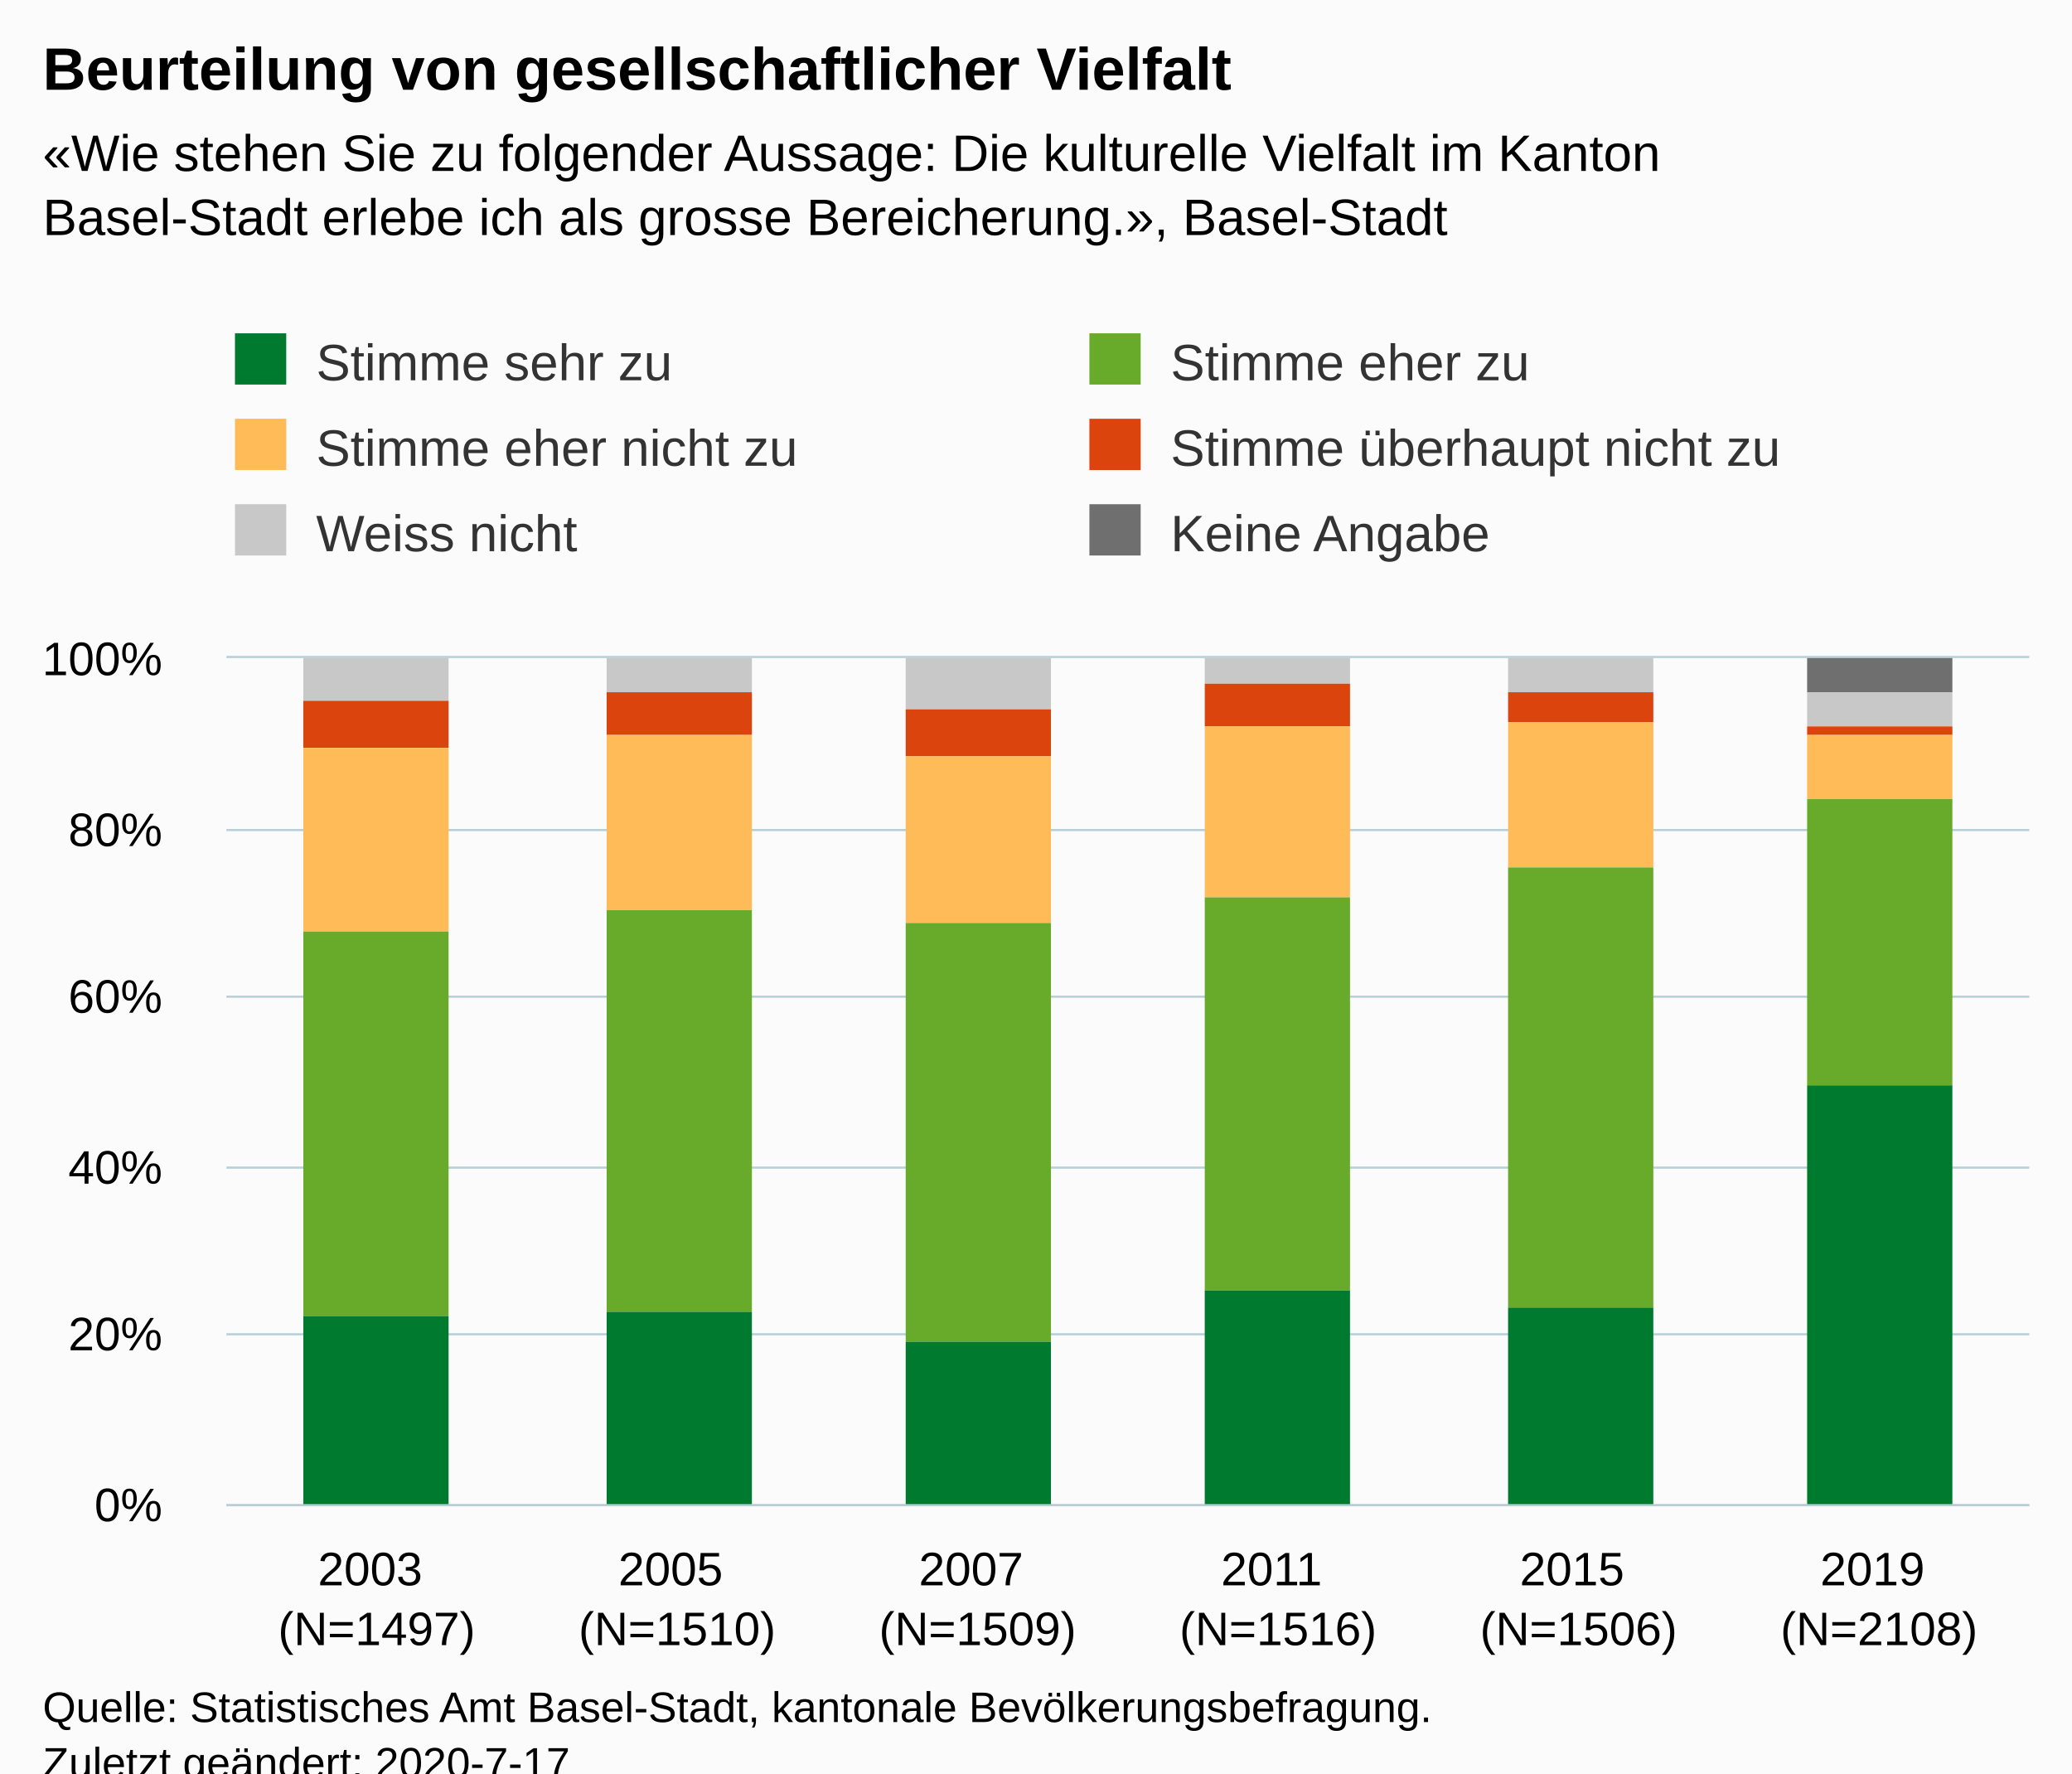
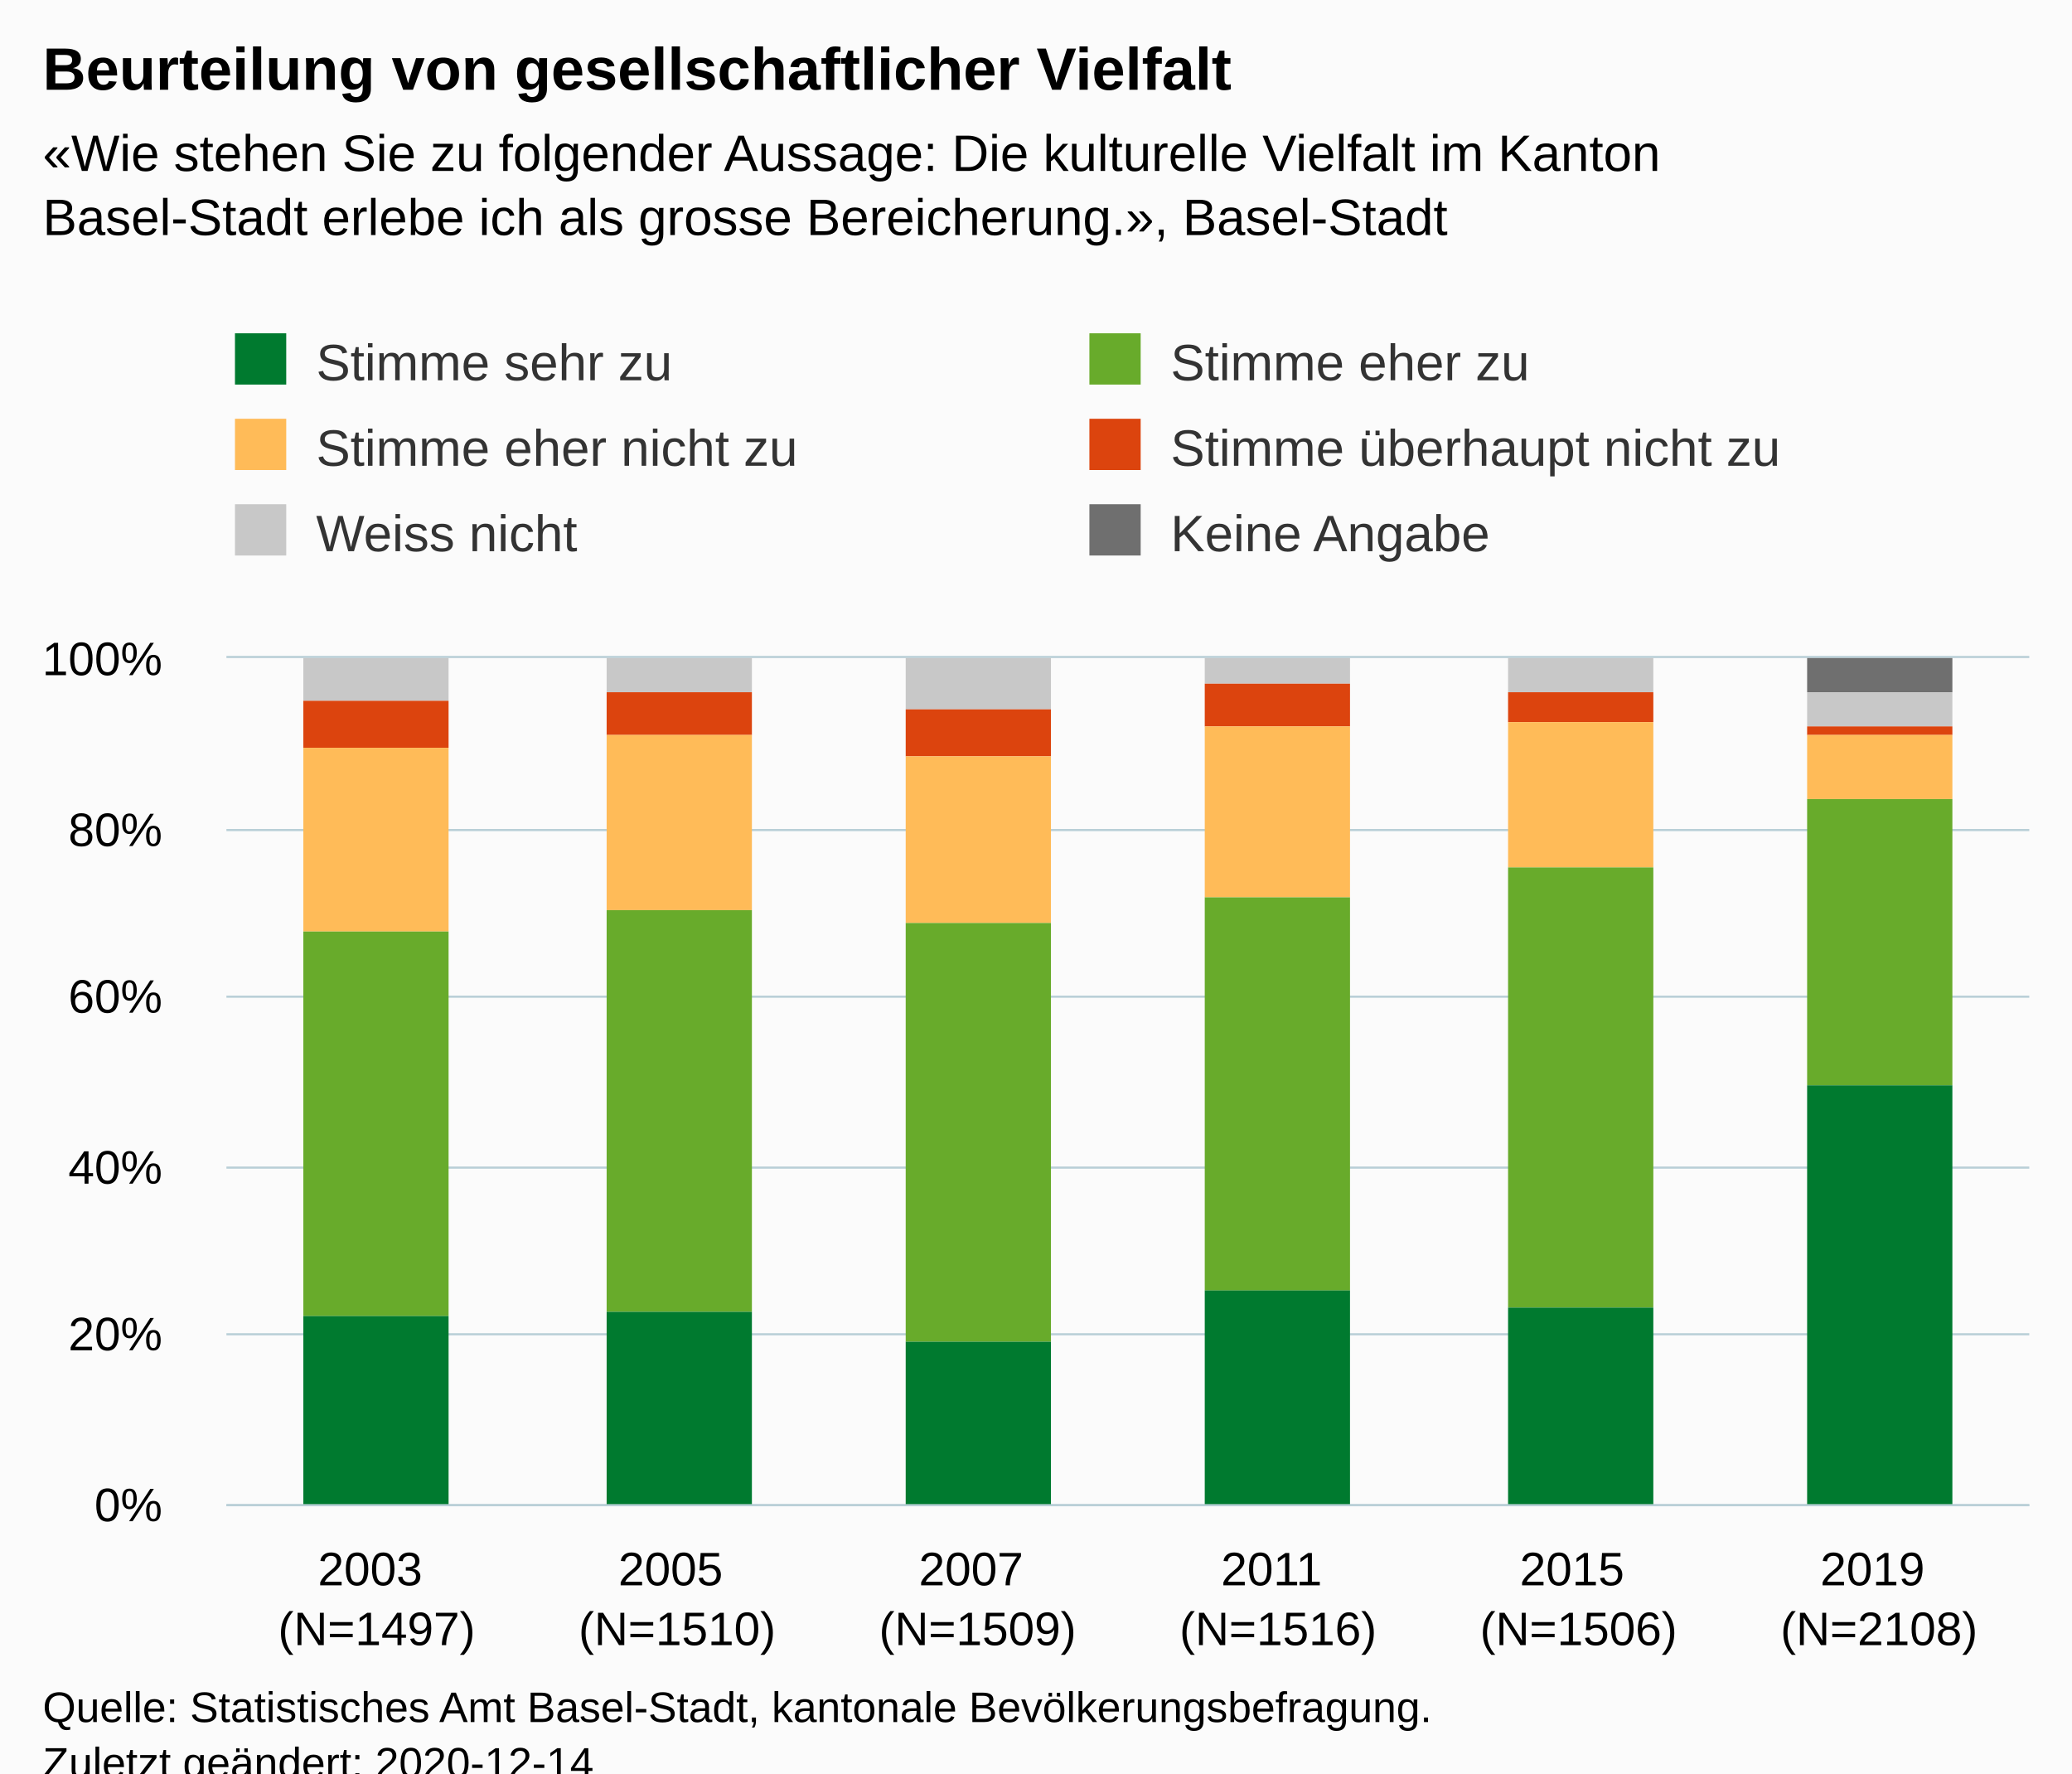
<svg xmlns="http://www.w3.org/2000/svg" version="1.1" class="highcharts-root" style="font-family:Arial;font-size:12px;" viewBox="0 0 485 415">
  <defs>
-     <clipPath id="highcharts-9riw37l-6">
+     <clipPath id="highcharts-bmpbc7r-42-">
      <rect x="0" y="0" width="422" height="198" fill="none" />
    </clipPath>
-     <clipPath id="highcharts-9riw37l-7">
+     <clipPath id="highcharts-bmpbc7r-49-">
      <rect x="0" y="0" width="422" height="198" fill="none" />
    </clipPath>
  </defs>
  <rect fill="#fbfbfb" class="highcharts-background" x="0" y="0" width="485" height="428" rx="0" ry="0" />
  <rect fill="none" class="highcharts-plot-background" x="53" y="154" width="422" height="198" />
  <g class="highcharts-pane-group" data-z-index="0" />
-   <g class="highcharts-grid highcharts-xaxis-grid " data-z-index="1">
+   <g class="highcharts-grid highcharts-xaxis-grid" data-z-index="1">
    <path fill="none" data-z-index="1" class="highcharts-grid-line" d="M 122.5 154 L 122.5 352" opacity="1" />
    <path fill="none" data-z-index="1" class="highcharts-grid-line" d="M 193.5 154 L 193.5 352" opacity="1" />
    <path fill="none" data-z-index="1" class="highcharts-grid-line" d="M 263.5 154 L 263.5 352" opacity="1" />
    <path fill="none" data-z-index="1" class="highcharts-grid-line" d="M 333.5 154 L 333.5 352" opacity="1" />
    <path fill="none" data-z-index="1" class="highcharts-grid-line" d="M 404.5 154 L 404.5 352" opacity="1" />
    <path fill="none" data-z-index="1" class="highcharts-grid-line" d="M 474.5 154 L 474.5 352" opacity="1" />
    <path fill="none" data-z-index="1" class="highcharts-grid-line" d="M 52.5 154 L 52.5 352" opacity="1" />
  </g>
-   <g class="highcharts-grid highcharts-yaxis-grid " data-z-index="1">
+   <g class="highcharts-grid highcharts-yaxis-grid" data-z-index="1">
    <path fill="none" stroke="#B9CFD7" stroke-width="0.5" data-z-index="1" class="highcharts-grid-line" d="M 53 352.25 L 475 352.25" opacity="1" />
    <path fill="none" stroke="#B9CFD7" stroke-width="0.5" data-z-index="1" class="highcharts-grid-line" d="M 53 312.25 L 475 312.25" opacity="1" />
    <path fill="none" stroke="#B9CFD7" stroke-width="0.5" data-z-index="1" class="highcharts-grid-line" d="M 53 273.25 L 475 273.25" opacity="1" />
    <path fill="none" stroke="#B9CFD7" stroke-width="0.5" data-z-index="1" class="highcharts-grid-line" d="M 53 233.25 L 475 233.25" opacity="1" />
    <path fill="none" stroke="#B9CFD7" stroke-width="0.5" data-z-index="1" class="highcharts-grid-line" d="M 53 194.25 L 475 194.25" opacity="1" />
    <path fill="none" stroke="#B9CFD7" stroke-width="0.5" data-z-index="1" class="highcharts-grid-line" d="M 53 153.75 L 475 153.75" opacity="1" />
  </g>
  <rect fill="none" class="highcharts-plot-border" data-z-index="1" x="53" y="154" width="422" height="198" />
-   <g class="highcharts-axis highcharts-xaxis " data-z-index="2">
+   <g class="highcharts-axis highcharts-xaxis" data-z-index="2">
    <path fill="none" class="highcharts-axis-line" stroke="#B9CFD7" stroke-width="0.5" data-z-index="7" d="M 53 352.25 L 475 352.25" />
  </g>
-   <g class="highcharts-axis highcharts-yaxis " data-z-index="2">
+   <g class="highcharts-axis highcharts-yaxis" data-z-index="2">
    <path fill="none" class="highcharts-axis-line" data-z-index="7" d="M 53 154 L 53 352" />
  </g>
  <g class="highcharts-series-group" data-z-index="3">
-     <g data-z-index="0.1" class="highcharts-series highcharts-series-0 highcharts-column-series " transform="translate(53,154) scale(1 1)" clip-path="url(#highcharts-9riw37l-7)">
-       <rect x="18" y="1" width="34" height="0" fill="#6F6F6F" class="highcharts-point" />
-       <rect x="89" y="1" width="34" height="0" fill="#6F6F6F" class="highcharts-point" />
-       <rect x="159" y="1" width="34" height="0" fill="#6F6F6F" class="highcharts-point" />
-       <rect x="229" y="1" width="34" height="0" fill="#6F6F6F" class="highcharts-point" />
-       <rect x="300" y="1" width="34" height="0" fill="#6F6F6F" class="highcharts-point" />
-       <rect x="370" y="0" width="34" height="8" fill="#6F6F6F" class="highcharts-point" />
+     <g class="highcharts-series highcharts-series-0 highcharts-column-series" data-z-index="0.1" opacity="1" transform="translate(53,154) scale(1 1)" clip-path="url(#highcharts-bmpbc7r-49-)">
+       <rect x="18" y="1" width="34" height="0" fill="#6F6F6F" opacity="1" class="highcharts-point" />
+       <rect x="89" y="1" width="34" height="0" fill="#6F6F6F" opacity="1" class="highcharts-point" />
+       <rect x="159" y="1" width="34" height="0" fill="#6F6F6F" opacity="1" class="highcharts-point" />
+       <rect x="229" y="1" width="34" height="0" fill="#6F6F6F" opacity="1" class="highcharts-point" />
+       <rect x="300" y="1" width="34" height="0" fill="#6F6F6F" opacity="1" class="highcharts-point" />
+       <rect x="370" y="0" width="34" height="8" fill="#6F6F6F" opacity="1" class="highcharts-point" />
    </g>
-     <g data-z-index="0.1" class="highcharts-markers highcharts-series-0 highcharts-column-series " transform="translate(53,154) scale(1 1)" clip-path="none" />
-     <g data-z-index="0.1" class="highcharts-series highcharts-series-1 highcharts-column-series " transform="translate(53,154) scale(1 1)" clip-path="url(#highcharts-9riw37l-7)">
-       <rect x="18" y="0" width="34" height="10" fill="#C8C8C8" class="highcharts-point" />
-       <rect x="89" y="0" width="34" height="8" fill="#C8C8C8" class="highcharts-point" />
-       <rect x="159" y="0" width="34" height="12" fill="#C8C8C8" class="highcharts-point" />
-       <rect x="229" y="0" width="34" height="6" fill="#C8C8C8" class="highcharts-point" />
-       <rect x="300" y="0" width="34" height="8" fill="#C8C8C8" class="highcharts-point" />
-       <rect x="370" y="8" width="34" height="8" fill="#C8C8C8" class="highcharts-point" />
+     <g class="highcharts-markers highcharts-series-0 highcharts-column-series" data-z-index="0.1" opacity="1" transform="translate(53,154) scale(1 1)" clip-path="none" />
+     <g class="highcharts-series highcharts-series-1 highcharts-column-series" data-z-index="0.1" opacity="1" transform="translate(53,154) scale(1 1)" clip-path="url(#highcharts-bmpbc7r-49-)">
+       <rect x="18" y="0" width="34" height="10" fill="#C8C8C8" opacity="1" class="highcharts-point" />
+       <rect x="89" y="0" width="34" height="8" fill="#C8C8C8" opacity="1" class="highcharts-point" />
+       <rect x="159" y="0" width="34" height="12" fill="#C8C8C8" opacity="1" class="highcharts-point" />
+       <rect x="229" y="0" width="34" height="6" fill="#C8C8C8" opacity="1" class="highcharts-point" />
+       <rect x="300" y="0" width="34" height="8" fill="#C8C8C8" opacity="1" class="highcharts-point" />
+       <rect x="370" y="8" width="34" height="8" fill="#C8C8C8" opacity="1" class="highcharts-point" />
    </g>
-     <g data-z-index="0.1" class="highcharts-markers highcharts-series-1 highcharts-column-series " transform="translate(53,154) scale(1 1)" clip-path="none" />
-     <g data-z-index="0.1" class="highcharts-series highcharts-series-2 highcharts-column-series " transform="translate(53,154) scale(1 1)" clip-path="url(#highcharts-9riw37l-7)">
-       <rect x="18" y="10" width="34" height="11" fill="#dc440e" class="highcharts-point" />
-       <rect x="89" y="8" width="34" height="10" fill="#dc440e" class="highcharts-point" />
-       <rect x="159" y="12" width="34" height="11" fill="#dc440e" class="highcharts-point" />
-       <rect x="229" y="6" width="34" height="10" fill="#dc440e" class="highcharts-point" />
-       <rect x="300" y="8" width="34" height="7" fill="#dc440e" class="highcharts-point" />
-       <rect x="370" y="16" width="34" height="2" fill="#dc440e" class="highcharts-point" />
+     <g class="highcharts-markers highcharts-series-1 highcharts-column-series" data-z-index="0.1" opacity="1" transform="translate(53,154) scale(1 1)" clip-path="none" />
+     <g class="highcharts-series highcharts-series-2 highcharts-column-series" data-z-index="0.1" opacity="1" transform="translate(53,154) scale(1 1)" clip-path="url(#highcharts-bmpbc7r-49-)">
+       <rect x="18" y="10" width="34" height="11" fill="#dc440e" opacity="1" class="highcharts-point" />
+       <rect x="89" y="8" width="34" height="10" fill="#dc440e" opacity="1" class="highcharts-point" />
+       <rect x="159" y="12" width="34" height="11" fill="#dc440e" opacity="1" class="highcharts-point" />
+       <rect x="229" y="6" width="34" height="10" fill="#dc440e" opacity="1" class="highcharts-point" />
+       <rect x="300" y="8" width="34" height="7" fill="#dc440e" opacity="1" class="highcharts-point" />
+       <rect x="370" y="16" width="34" height="2" fill="#dc440e" opacity="1" class="highcharts-point" />
    </g>
-     <g data-z-index="0.1" class="highcharts-markers highcharts-series-2 highcharts-column-series " transform="translate(53,154) scale(1 1)" clip-path="none" />
-     <g data-z-index="0.1" class="highcharts-series highcharts-series-3 highcharts-column-series " transform="translate(53,154) scale(1 1)" clip-path="url(#highcharts-9riw37l-7)">
-       <rect x="18" y="21" width="34" height="43" fill="#ffbb58" class="highcharts-point" />
-       <rect x="89" y="18" width="34" height="41" fill="#ffbb58" class="highcharts-point" />
-       <rect x="159" y="23" width="34" height="39" fill="#ffbb58" class="highcharts-point" />
-       <rect x="229" y="16" width="34" height="40" fill="#ffbb58" class="highcharts-point" />
-       <rect x="300" y="15" width="34" height="34" fill="#ffbb58" class="highcharts-point" />
-       <rect x="370" y="18" width="34" height="15" fill="#ffbb58" class="highcharts-point" />
+     <g class="highcharts-markers highcharts-series-2 highcharts-column-series" data-z-index="0.1" opacity="1" transform="translate(53,154) scale(1 1)" clip-path="none" />
+     <g class="highcharts-series highcharts-series-3 highcharts-column-series" data-z-index="0.1" opacity="1" transform="translate(53,154) scale(1 1)" clip-path="url(#highcharts-bmpbc7r-49-)">
+       <rect x="18" y="21" width="34" height="43" fill="#ffbb58" opacity="1" class="highcharts-point" />
+       <rect x="89" y="18" width="34" height="41" fill="#ffbb58" opacity="1" class="highcharts-point" />
+       <rect x="159" y="23" width="34" height="39" fill="#ffbb58" opacity="1" class="highcharts-point" />
+       <rect x="229" y="16" width="34" height="40" fill="#ffbb58" opacity="1" class="highcharts-point" />
+       <rect x="300" y="15" width="34" height="34" fill="#ffbb58" opacity="1" class="highcharts-point" />
+       <rect x="370" y="18" width="34" height="15" fill="#ffbb58" opacity="1" class="highcharts-point" />
    </g>
-     <g data-z-index="0.1" class="highcharts-markers highcharts-series-3 highcharts-column-series " transform="translate(53,154) scale(1 1)" clip-path="none" />
-     <g data-z-index="0.1" class="highcharts-series highcharts-series-4 highcharts-column-series " transform="translate(53,154) scale(1 1)" clip-path="url(#highcharts-9riw37l-7)">
-       <rect x="18" y="64" width="34" height="90" fill="#68ab2b" class="highcharts-point" />
-       <rect x="89" y="59" width="34" height="94" fill="#68ab2b" class="highcharts-point" />
-       <rect x="159" y="62" width="34" height="98" fill="#68ab2b" class="highcharts-point" />
-       <rect x="229" y="56" width="34" height="92" fill="#68ab2b" class="highcharts-point" />
-       <rect x="300" y="49" width="34" height="103" fill="#68ab2b" class="highcharts-point" />
-       <rect x="370" y="33" width="34" height="67" fill="#68ab2b" class="highcharts-point" />
+     <g class="highcharts-markers highcharts-series-3 highcharts-column-series" data-z-index="0.1" opacity="1" transform="translate(53,154) scale(1 1)" clip-path="none" />
+     <g class="highcharts-series highcharts-series-4 highcharts-column-series" data-z-index="0.1" opacity="1" transform="translate(53,154) scale(1 1)" clip-path="url(#highcharts-bmpbc7r-49-)">
+       <rect x="18" y="64" width="34" height="90" fill="#68ab2b" opacity="1" class="highcharts-point" />
+       <rect x="89" y="59" width="34" height="94" fill="#68ab2b" opacity="1" class="highcharts-point" />
+       <rect x="159" y="62" width="34" height="98" fill="#68ab2b" opacity="1" class="highcharts-point" />
+       <rect x="229" y="56" width="34" height="92" fill="#68ab2b" opacity="1" class="highcharts-point" />
+       <rect x="300" y="49" width="34" height="103" fill="#68ab2b" opacity="1" class="highcharts-point" />
+       <rect x="370" y="33" width="34" height="67" fill="#68ab2b" opacity="1" class="highcharts-point" />
    </g>
-     <g data-z-index="0.1" class="highcharts-markers highcharts-series-4 highcharts-column-series " transform="translate(53,154) scale(1 1)" clip-path="none" />
-     <g data-z-index="0.1" class="highcharts-series highcharts-series-5 highcharts-column-series " transform="translate(53,154) scale(1 1)" clip-path="url(#highcharts-9riw37l-7)">
-       <rect x="18" y="154" width="34" height="45" fill="#007a2f" class="highcharts-point" />
-       <rect x="89" y="153" width="34" height="46" fill="#007a2f" class="highcharts-point" />
-       <rect x="159" y="160" width="34" height="39" fill="#007a2f" class="highcharts-point" />
-       <rect x="229" y="148" width="34" height="51" fill="#007a2f" class="highcharts-point" />
-       <rect x="300" y="152" width="34" height="47" fill="#007a2f" class="highcharts-point" />
-       <rect x="370" y="100" width="34" height="99" fill="#007a2f" class="highcharts-point" />
+     <g class="highcharts-markers highcharts-series-4 highcharts-column-series" data-z-index="0.1" opacity="1" transform="translate(53,154) scale(1 1)" clip-path="none" />
+     <g class="highcharts-series highcharts-series-5 highcharts-column-series" data-z-index="0.1" opacity="1" transform="translate(53,154) scale(1 1)" clip-path="url(#highcharts-bmpbc7r-49-)">
+       <rect x="18" y="154" width="34" height="45" fill="#007a2f" opacity="1" class="highcharts-point" />
+       <rect x="89" y="153" width="34" height="46" fill="#007a2f" opacity="1" class="highcharts-point" />
+       <rect x="159" y="160" width="34" height="39" fill="#007a2f" opacity="1" class="highcharts-point" />
+       <rect x="229" y="148" width="34" height="51" fill="#007a2f" opacity="1" class="highcharts-point" />
+       <rect x="300" y="152" width="34" height="47" fill="#007a2f" opacity="1" class="highcharts-point" />
+       <rect x="370" y="100" width="34" height="99" fill="#007a2f" opacity="1" class="highcharts-point" />
    </g>
-     <g data-z-index="0.1" class="highcharts-markers highcharts-series-5 highcharts-column-series " transform="translate(53,154) scale(1 1)" clip-path="none" />
+     <g class="highcharts-markers highcharts-series-5 highcharts-column-series" data-z-index="0.1" opacity="1" transform="translate(53,154) scale(1 1)" clip-path="none" />
  </g>
  <text x="10" text-anchor="start" class="highcharts-title" data-z-index="4" style="color:#000000;font-size:14px;font-weight:bold;fill:#000000;" y="21">
    <tspan>Beurteilung von gesellschaftlicher Vielfalt</tspan>
  </text>
  <text x="10" text-anchor="start" class="highcharts-subtitle" data-z-index="4" style="color:#000000;font-size:12px;fill:#000000;" y="40">
    <tspan>«Wie stehen Sie zu folgender Aussage: Die kulturelle Vielfalt im Kanton</tspan>
    <tspan dy="15" x="10">Basel-Stadt erlebe ich als grosse Bereicherung.», Basel-Stadt</tspan>
  </text>
+   <text x="10" text-anchor="start" class="highcharts-caption" data-z-index="4" style="color:#666666;fill:#666666;" y="400" />
  <g class="highcharts-legend" data-z-index="7" transform="translate(45,71)">
    <rect fill="none" class="highcharts-legend-box" rx="0" ry="0" x="0" y="0" width="396" height="71" visibility="visible" />
    <g data-z-index="1">
      <g>
        <g class="highcharts-legend-item highcharts-column-series highcharts-color-undefined highcharts-series-5" data-z-index="1" transform="translate(8,3)">
-           <text x="21" style="color:#333333;font-size:12px;font-weight:normal;cursor:pointer;fill:#333333;" text-anchor="start" data-z-index="2" y="15">
+           <text x="21" style="color:#333333;cursor:pointer;font-size:12px;font-weight:normal;fill:#333333;" text-anchor="start" data-z-index="2" y="15">
            <tspan>Stimme sehr zu</tspan>
          </text>
          <rect x="2" y="4" width="12" height="12" fill="#007a2f" class="highcharts-point" data-z-index="3" />
        </g>
        <g class="highcharts-legend-item highcharts-column-series highcharts-color-undefined highcharts-series-4" data-z-index="1" transform="translate(208,3)">
-           <text x="21" y="15" style="color:#333333;font-size:12px;font-weight:normal;cursor:pointer;fill:#333333;" text-anchor="start" data-z-index="2">
+           <text x="21" y="15" style="color:#333333;cursor:pointer;font-size:12px;font-weight:normal;fill:#333333;" text-anchor="start" data-z-index="2">
            <tspan>Stimme eher zu</tspan>
          </text>
          <rect x="2" y="4" width="12" height="12" fill="#68ab2b" class="highcharts-point" data-z-index="3" />
        </g>
        <g class="highcharts-legend-item highcharts-column-series highcharts-color-undefined highcharts-series-3" data-z-index="1" transform="translate(8,23)">
-           <text x="21" y="15" style="color:#333333;font-size:12px;font-weight:normal;cursor:pointer;fill:#333333;" text-anchor="start" data-z-index="2">
+           <text x="21" y="15" style="color:#333333;cursor:pointer;font-size:12px;font-weight:normal;fill:#333333;" text-anchor="start" data-z-index="2">
            <tspan>Stimme eher nicht zu</tspan>
          </text>
          <rect x="2" y="4" width="12" height="12" fill="#ffbb58" class="highcharts-point" data-z-index="3" />
        </g>
        <g class="highcharts-legend-item highcharts-column-series highcharts-color-undefined highcharts-series-2" data-z-index="1" transform="translate(208,23)">
-           <text x="21" y="15" style="color:#333333;font-size:12px;font-weight:normal;cursor:pointer;fill:#333333;" text-anchor="start" data-z-index="2">
+           <text x="21" y="15" style="color:#333333;cursor:pointer;font-size:12px;font-weight:normal;fill:#333333;" text-anchor="start" data-z-index="2">
            <tspan>Stimme überhaupt nicht zu</tspan>
          </text>
          <rect x="2" y="4" width="12" height="12" fill="#dc440e" class="highcharts-point" data-z-index="3" />
        </g>
        <g class="highcharts-legend-item highcharts-column-series highcharts-color-undefined highcharts-series-1" data-z-index="1" transform="translate(8,43)">
-           <text x="21" y="15" style="color:#333333;font-size:12px;font-weight:normal;cursor:pointer;fill:#333333;" text-anchor="start" data-z-index="2">
+           <text x="21" y="15" style="color:#333333;cursor:pointer;font-size:12px;font-weight:normal;fill:#333333;" text-anchor="start" data-z-index="2">
            <tspan>Weiss nicht</tspan>
          </text>
          <rect x="2" y="4" width="12" height="12" fill="#C8C8C8" class="highcharts-point" data-z-index="3" />
        </g>
        <g class="highcharts-legend-item highcharts-column-series highcharts-color-undefined highcharts-series-0" data-z-index="1" transform="translate(208,43)">
-           <text x="21" y="15" style="color:#333333;font-size:12px;font-weight:normal;cursor:pointer;fill:#333333;" text-anchor="start" data-z-index="2">
+           <text x="21" y="15" style="color:#333333;cursor:pointer;font-size:12px;font-weight:normal;fill:#333333;" text-anchor="start" data-z-index="2">
            <tspan>Keine Angabe</tspan>
          </text>
          <rect x="2" y="4" width="12" height="12" fill="#6F6F6F" class="highcharts-point" data-z-index="3" />
        </g>
      </g>
    </g>
  </g>
-   <g class="highcharts-axis-labels highcharts-xaxis-labels " data-z-index="7">
+   <g class="highcharts-axis-labels highcharts-xaxis-labels" data-z-index="7">
    <text x="88.167" style="color:#000000;cursor:default;font-size:11px;white-space:nowrap;fill:#000000;" text-anchor="middle" transform="translate(0,0)" y="371" opacity="1">
      <tspan>2003</tspan>
      <tspan x="88.167" dy="14">(N=1497)</tspan>
    </text>
    <text x="158.5" style="color:#000000;cursor:default;font-size:11px;white-space:nowrap;fill:#000000;" text-anchor="middle" transform="translate(0,0)" y="371" opacity="1">
      <tspan>2005</tspan>
      <tspan x="158.5" dy="14">(N=1510)</tspan>
    </text>
    <text x="228.833" style="color:#000000;cursor:default;font-size:11px;white-space:nowrap;fill:#000000;" text-anchor="middle" transform="translate(0,0)" y="371" opacity="1">
      <tspan>2007</tspan>
      <tspan x="228.833" dy="14">(N=1509)</tspan>
    </text>
    <text x="299.167" style="color:#000000;cursor:default;font-size:11px;white-space:nowrap;fill:#000000;" text-anchor="middle" transform="translate(0,0)" y="371" opacity="1">
      <tspan>2011</tspan>
      <tspan x="299.167" dy="14">(N=1516)</tspan>
    </text>
    <text x="369.5" style="color:#000000;cursor:default;font-size:11px;white-space:nowrap;fill:#000000;" text-anchor="middle" transform="translate(0,0)" y="371" opacity="1">
      <tspan>2015</tspan>
      <tspan x="369.5" dy="14">(N=1506)</tspan>
    </text>
    <text x="439.833" style="color:#000000;cursor:default;font-size:11px;white-space:nowrap;fill:#000000;" text-anchor="middle" transform="translate(0,0)" y="371" opacity="1">
      <tspan>2019</tspan>
      <tspan x="439.833" dy="14">(N=2108)</tspan>
    </text>
  </g>
-   <g class="highcharts-axis-labels highcharts-yaxis-labels " data-z-index="7">
+   <g class="highcharts-axis-labels highcharts-yaxis-labels" data-z-index="7">
    <text x="38" style="color:#000000;cursor:default;font-size:11px;white-space:nowrap;fill:#000000;" text-anchor="end" transform="translate(0,0)" y="356" opacity="1">0%</text>
    <text x="38" style="color:#000000;cursor:default;font-size:11px;white-space:nowrap;fill:#000000;" text-anchor="end" transform="translate(0,0)" y="316" opacity="1">20%</text>
    <text x="38" style="color:#000000;cursor:default;font-size:11px;white-space:nowrap;fill:#000000;" text-anchor="end" transform="translate(0,0)" y="277" opacity="1">40%</text>
    <text x="38" style="color:#000000;cursor:default;font-size:11px;white-space:nowrap;fill:#000000;" text-anchor="end" transform="translate(0,0)" y="237" opacity="1">60%</text>
    <text x="38" style="color:#000000;cursor:default;font-size:11px;white-space:nowrap;fill:#000000;" text-anchor="end" transform="translate(0,0)" y="198" opacity="1">80%</text>
    <text x="38" style="color:#000000;cursor:default;font-size:11px;white-space:nowrap;fill:#000000;" text-anchor="end" transform="translate(0,0)" y="158" opacity="1">100%</text>
  </g>
  <text x="10" class="highcharts-credits" text-anchor="start" data-z-index="8" style="cursor:default;color:#000000;font-size:10px;fill:#000000;" y="403">
    <tspan>Quelle: Statistisches Amt Basel-Stadt, kantonale Bevölkerungsbefragung.</tspan>
-     <tspan x="10" dy="13">Zuletzt geändert: 2020-7-17</tspan>
+     <tspan x="10" dy="13">Zuletzt geändert: 2020-12-14</tspan>
  </text>
</svg>
